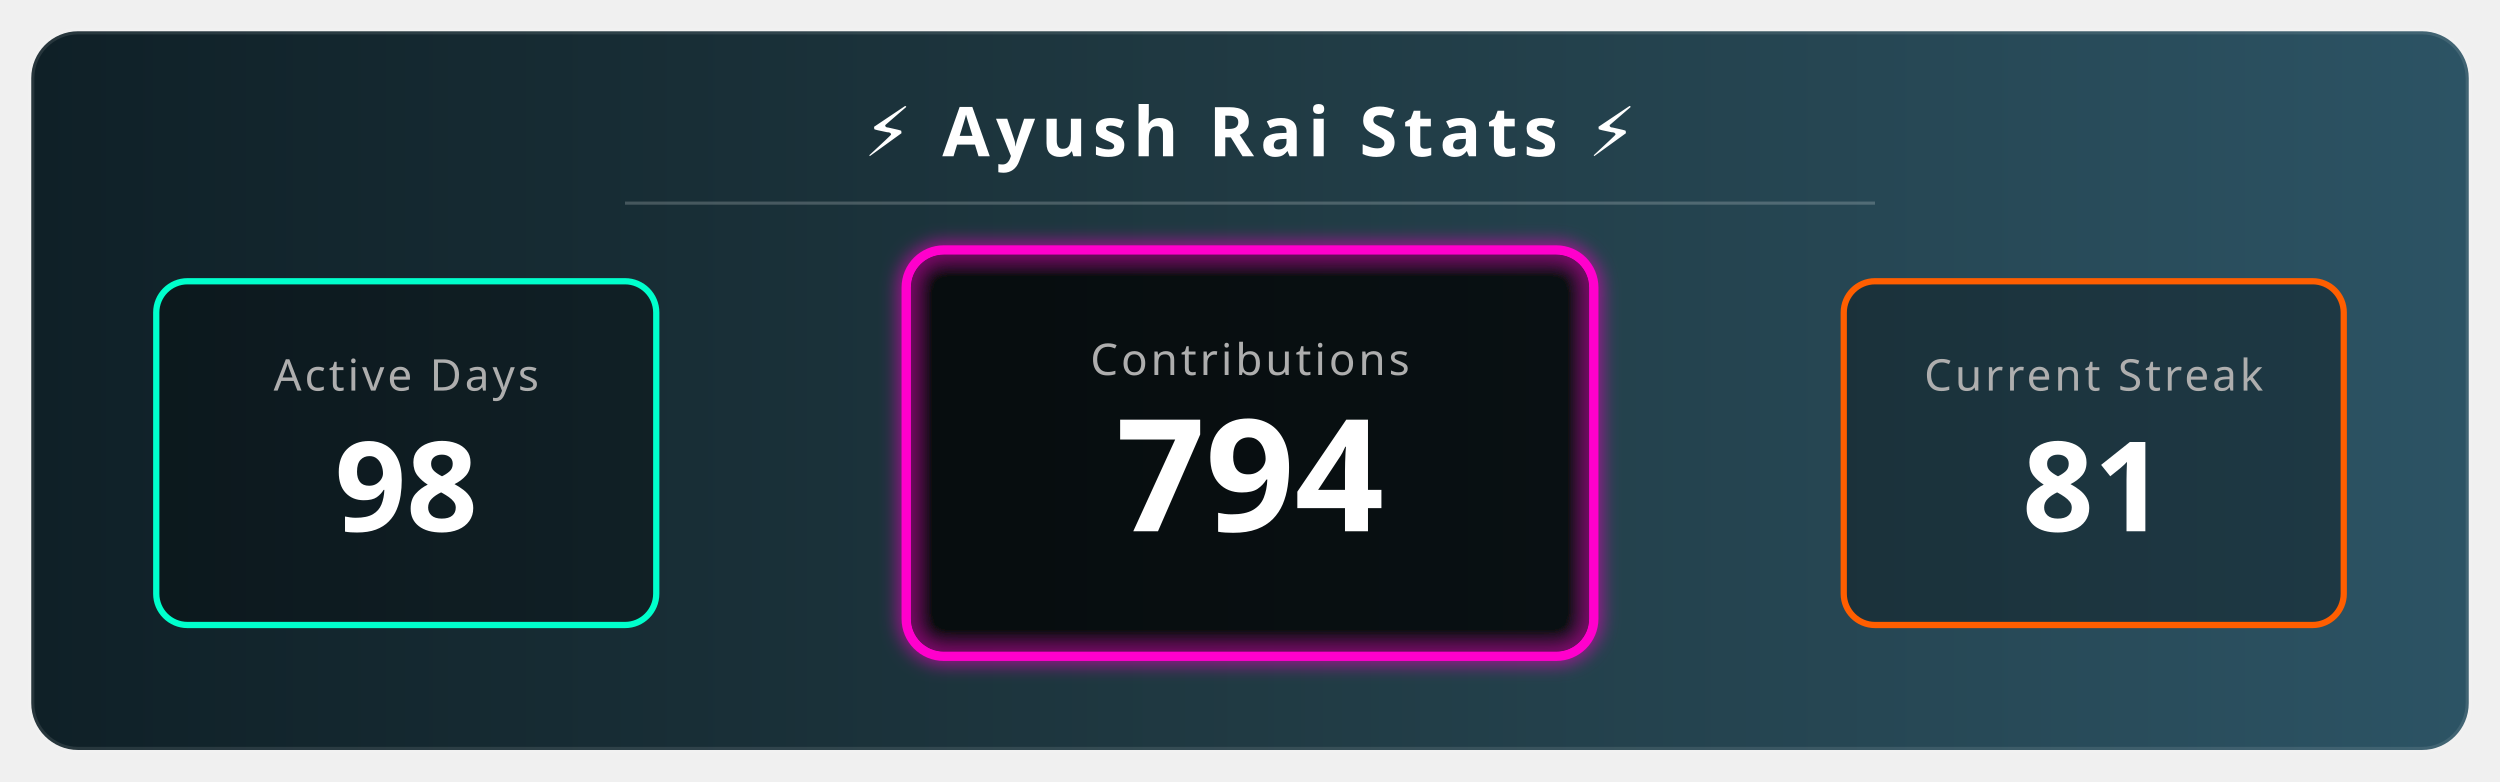
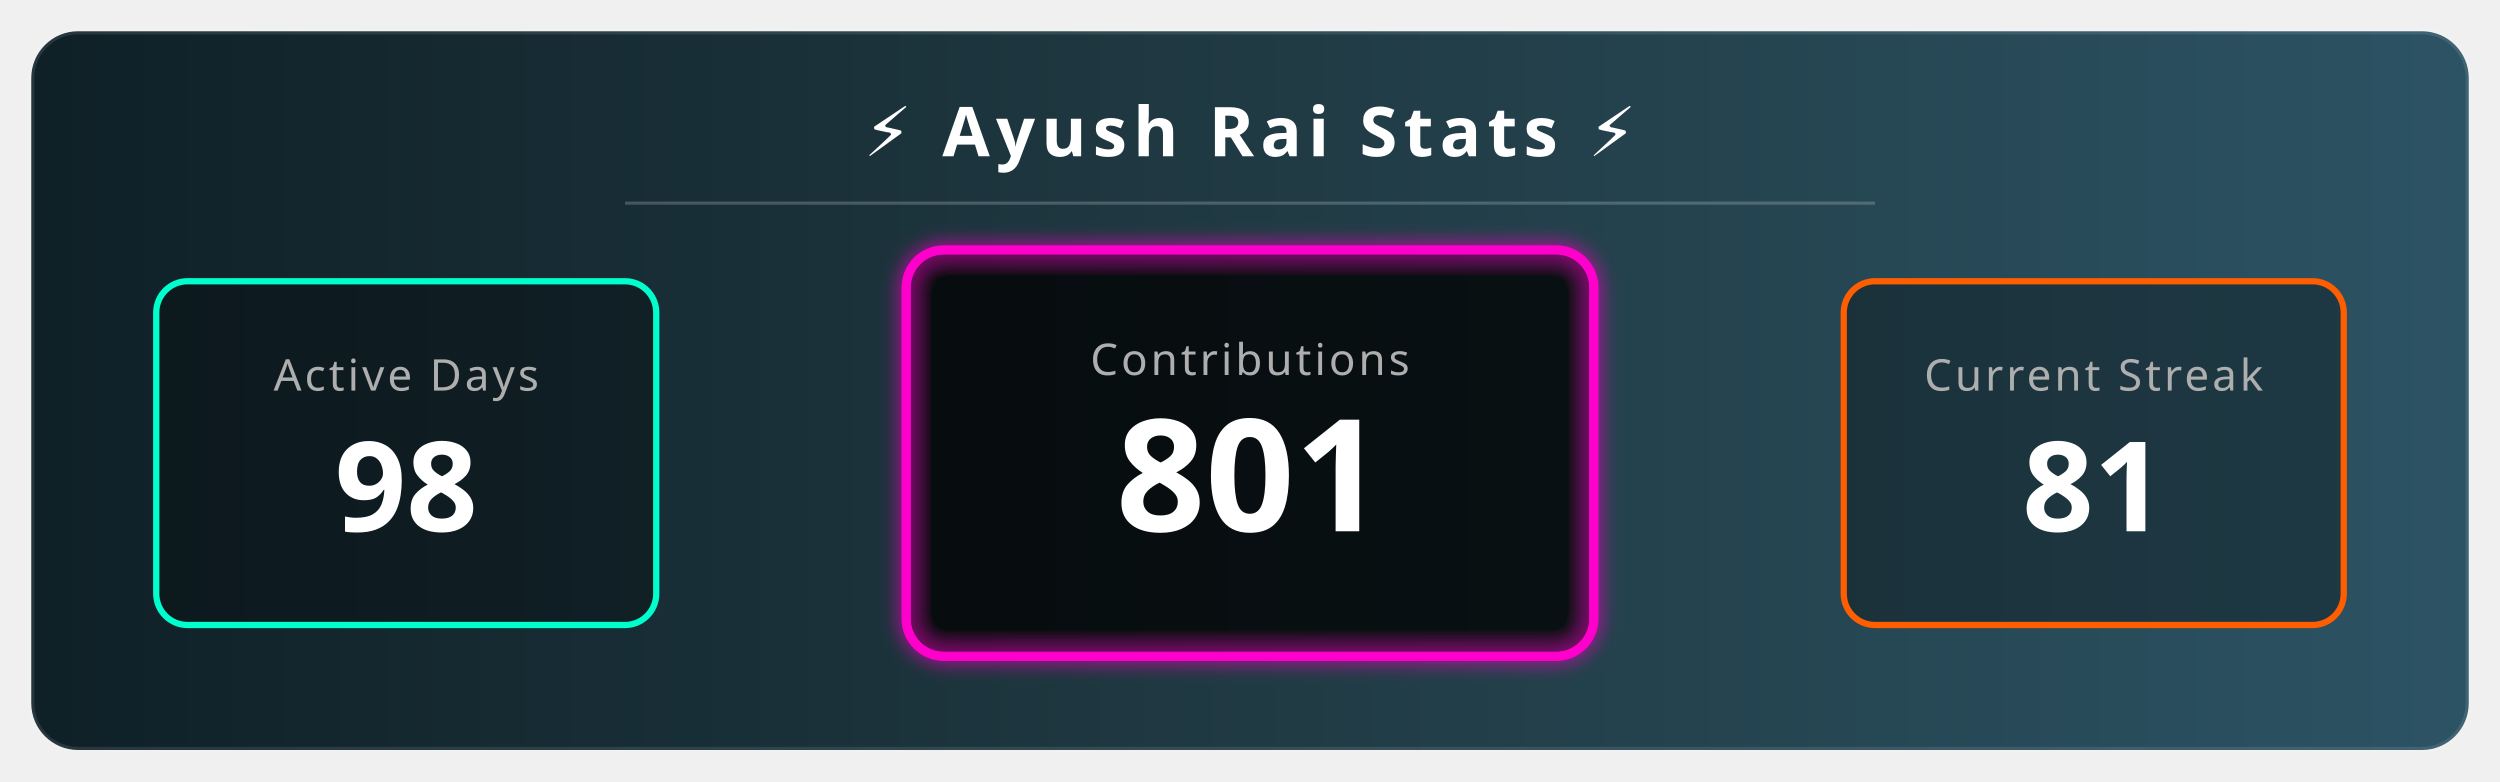
<svg xmlns="http://www.w3.org/2000/svg" width="800" height="250" viewBox="0 0 800 250">
  <defs>
    <linearGradient id="bgGradient" x1="0%" y1="0%" x2="100%" y2="0%">
      <stop offset="0%" style="stop-color:#0f2027;stop-opacity:1" />
      <stop offset="50%" style="stop-color:#203a43;stop-opacity:1" />
      <stop offset="100%" style="stop-color:#2c5364;stop-opacity:1" />
    </linearGradient>
    <filter id="glow" x="-20%" y="-20%" width="140%" height="140%">
      <feGaussianBlur stdDeviation="3" result="blur" />
      <feComposite in="SourceGraphic" in2="blur" operator="over" />
    </filter>
    <style>
        .title { font-family: sans-serif; font-weight: bold; font-size: 22px; fill: white; letter-spacing: 2px; text-transform: uppercase; }
        .stat-label { font-family: sans-serif; font-size: 14px; fill: #aeaeae; text-transform: uppercase; letter-spacing: 1px; }
        .stat-number { font-family: sans-serif; font-weight: 800; font-size: 40px; fill: white; }
        
        /* Animation Classes */
        .fade-in { animation: fadeIn 2s ease-in-out; }
        .pulse { animation: pulse 3s infinite alternate; }
        
        @keyframes fadeIn { from { opacity: 0; } to { opacity: 1; } }
        @keyframes pulse { 0% { transform: scale(1); transform-origin: center; } 100% { transform: scale(1.05); transform-origin: center; } }
      </style>
  </defs>
  <rect x="10" y="10" width="780" height="230" rx="15" fill="url(#bgGradient)" stroke="rgba(255,255,255,0.1)" stroke-width="2" />
  <text x="400" y="50" text-anchor="middle" class="title">⚡ Ayush Rai Stats ⚡</text>
  <line x1="200" y1="65" x2="600" y2="65" stroke="rgba(255,255,255,0.2)" stroke-width="1" />
  <g transform="translate(50, 90)">
    <rect x="0" y="0" width="160" height="110" rx="10" fill="rgba(0,0,0,0.3)" stroke="#00ffcc" stroke-width="2" />
    <text x="80" y="35" text-anchor="middle" class="stat-label" fill="#00ffcc">Active Days</text>
    <text x="80" y="80" text-anchor="middle" class="stat-number fade-in">98</text>
  </g>
  <g transform="translate(290, 80)">
    <rect class="pulse" x="0" y="0" width="220" height="130" rx="12" fill="rgba(0,0,0,0.5)" stroke="#ff00cc" stroke-width="3" filter="url(#glow)" />
    <text x="110" y="40" text-anchor="middle" class="stat-label" fill="#ff00cc">Contributions</text>
-     <text x="110" y="90" text-anchor="middle" class="stat-number fade-in" style="font-size: 50px;">794</text>
+     <text x="110" y="90" text-anchor="middle" class="stat-number fade-in" style="font-size: 50px;">801</text>
  </g>
  <g transform="translate(590, 90)">
    <rect x="0" y="0" width="160" height="110" rx="10" fill="rgba(0,0,0,0.3)" stroke="#ff5e00" stroke-width="2" />
    <text x="80" y="35" text-anchor="middle" class="stat-label" fill="#ff5e00">Current Streak</text>
    <text x="80" y="80" text-anchor="middle" class="stat-number fade-in">81 </text>
  </g>
</svg>
